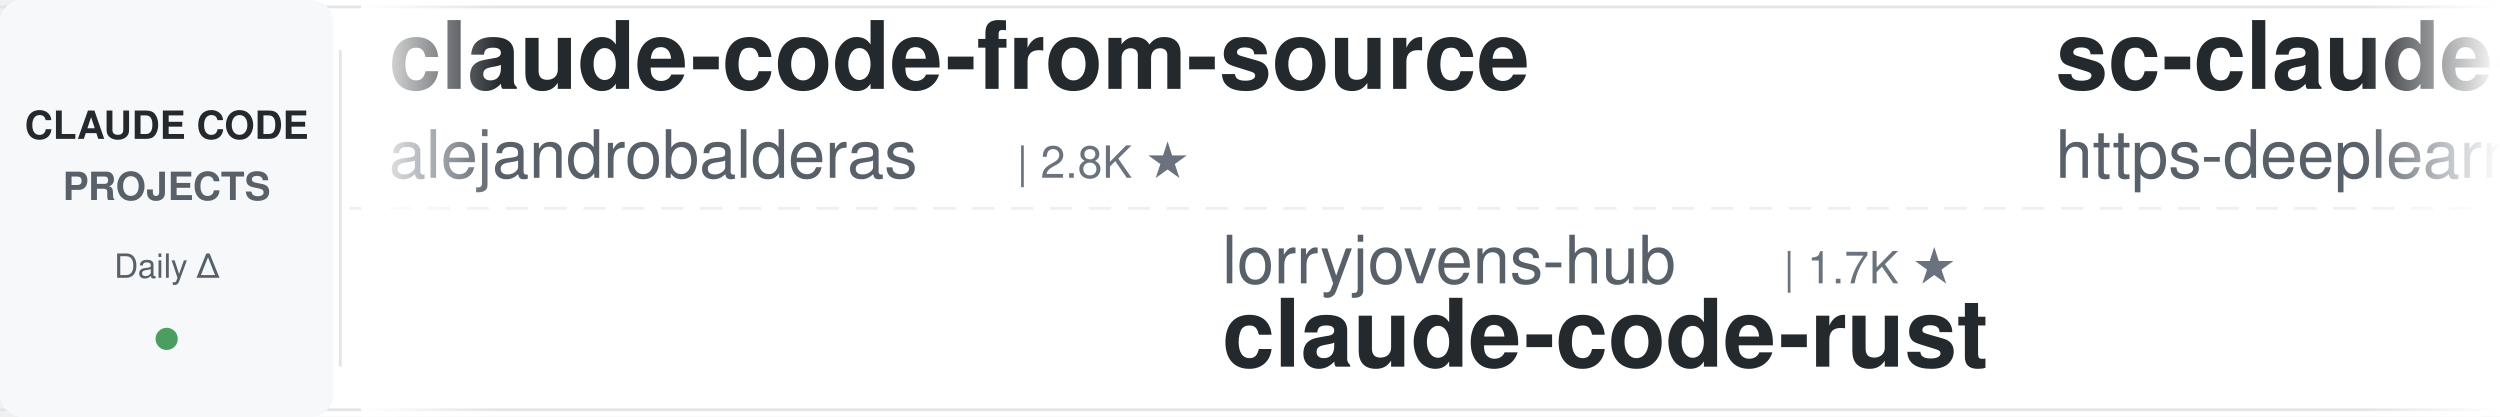
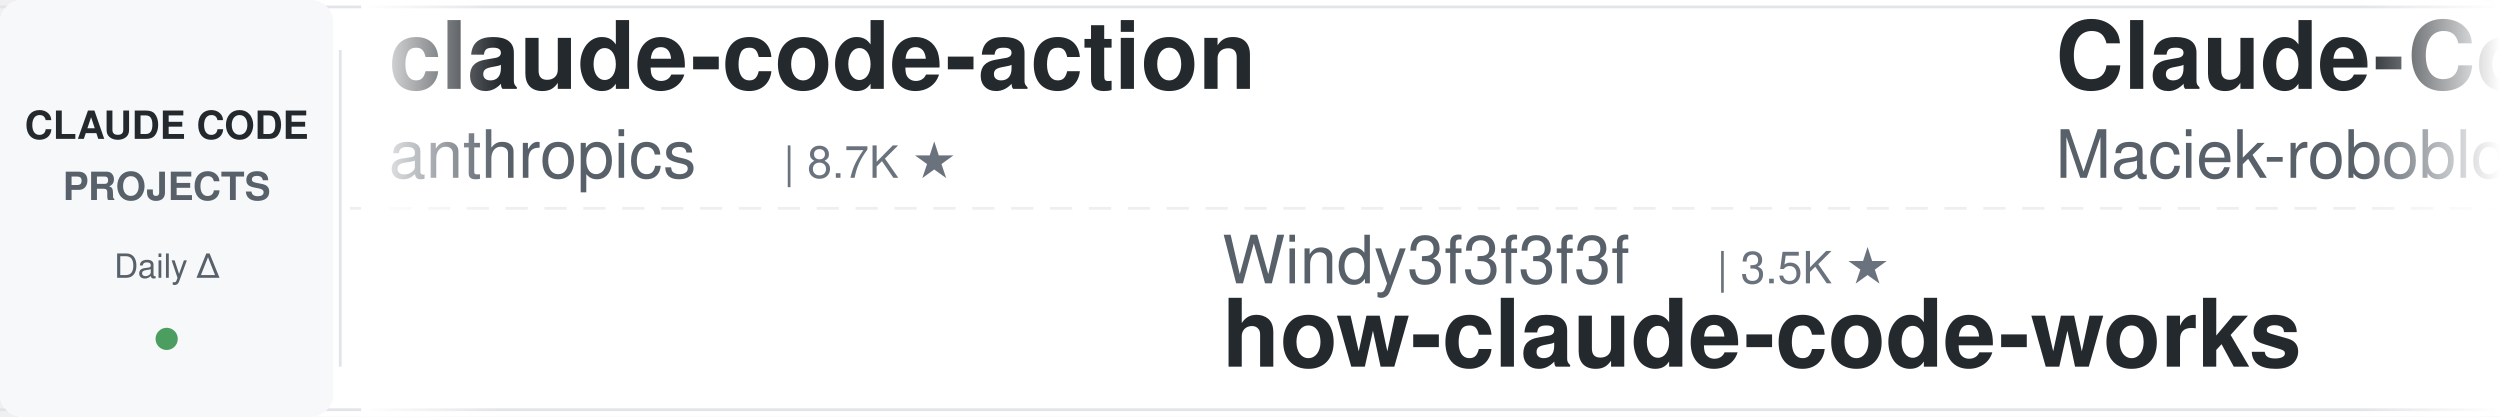
<svg xmlns="http://www.w3.org/2000/svg" width="900" height="150">
  <defs>
    <linearGradient id="leftFade" x1="0%" y1="0%" x2="100%" y2="0%">
      <stop offset="0%" style="stop-color:#ffffff;stop-opacity:1" />
      <stop offset="100%" style="stop-color:#ffffff;stop-opacity:0" />
    </linearGradient>
    <linearGradient id="rightFade" x1="0%" y1="0%" x2="100%" y2="0%">
      <stop offset="0%" style="stop-color:#ffffff;stop-opacity:0" />
      <stop offset="100%" style="stop-color:#ffffff;stop-opacity:1" />
    </linearGradient>
  </defs>
  <rect width="900" height="150" fill="#ffffff" rx="8" />
  <rect x="0" y="2" width="900" height="1" fill="#e1e4e8" />
  <rect x="0" y="147" width="900" height="1" fill="#e1e4e8" />
  <line x1="0" y1="75" x2="900" y2="75" stroke="#e1e4e8" stroke-width="1" stroke-dasharray="8 6" opacity="0.6" />
  <rect x="0" y="0" width="120" height="150" fill="#f6f8fa" rx="8" />
  <text x="60" y="50" font-family="-apple-system, BlinkMacSystemFont, 'Segoe UI', Helvetica, Arial, sans-serif" font-size="14" font-weight="600" fill="#24292e" text-anchor="middle">CLAUDE CODE</text>
  <text x="60" y="72" font-family="-apple-system, BlinkMacSystemFont, 'Segoe UI', Helvetica, Arial, sans-serif" font-size="14" font-weight="600" fill="#586069" text-anchor="middle">PROJECTS</text>
  <text x="60" y="100" font-family="-apple-system, BlinkMacSystemFont, 'Segoe UI', Helvetica, Arial, sans-serif" font-size="12" font-weight="500" fill="#586069" text-anchor="middle">Daily Δ</text>
  <circle cx="60" cy="122" r="4" fill="#22863a" opacity="0.8" />
  <rect x="122" y="18" width="1" height="114" fill="#e1e4e8" />
  <clipPath id="tickerClip">
    <rect x="130" y="0" width="770" height="150" />
  </clipPath>
  <g clip-path="url(#tickerClip)">
    <g id="tickerItems">
      <animateTransform attributeName="transform" attributeType="XML" type="translate" from="0 0" to="-3000 0" dur="54s" repeatCount="indefinite" />
      <g transform="translate(0, 0)">
-         <text x="140" y="32" font-family="-apple-system, BlinkMacSystemFont, 'Segoe UI', Helvetica, Arial, sans-serif" font-size="34" font-weight="600" fill="#24292e">claude-code-from-source</text>
-         <text x="140" y="64" font-family="-apple-system, BlinkMacSystemFont, 'Segoe UI', Helvetica, Arial, sans-serif" font-size="24" font-weight="400" fill="#586069">alejandrobalderas</text>
-         <text x="366" y="64" font-family="-apple-system, BlinkMacSystemFont, 'Segoe UI', Helvetica, Arial, sans-serif" font-size="16" font-weight="500" fill="#6a737d">| 2.8K ★</text>
+         <text x="140" y="32" font-family="-apple-system, BlinkMacSystemFont, 'Segoe UI', Helvetica, Arial, sans-serif" font-size="34" font-weight="600" fill="#24292e">claude-code-action</text>
+         <text x="140" y="64" font-family="-apple-system, BlinkMacSystemFont, 'Segoe UI', Helvetica, Arial, sans-serif" font-size="24" font-weight="400" fill="#586069">anthropics</text>
+         <text x="282" y="64" font-family="-apple-system, BlinkMacSystemFont, 'Segoe UI', Helvetica, Arial, sans-serif" font-size="16" font-weight="500" fill="#6a737d">| 8.7K ★</text>
      </g>
      <g transform="translate(300, 0)">
-         <text x="140" y="102" font-family="-apple-system, BlinkMacSystemFont, 'Segoe UI', Helvetica, Arial, sans-serif" font-size="24" font-weight="400" fill="#586069">lorryjovens-hub</text>
-         <text x="342" y="102" font-family="-apple-system, BlinkMacSystemFont, 'Segoe UI', Helvetica, Arial, sans-serif" font-size="16" font-weight="500" fill="#6a737d">| 1.7K ★</text>
-         <text x="140" y="132" font-family="-apple-system, BlinkMacSystemFont, 'Segoe UI', Helvetica, Arial, sans-serif" font-size="34" font-weight="600" fill="#24292e">claude-code-rust</text>
+         <text x="140" y="102" font-family="-apple-system, BlinkMacSystemFont, 'Segoe UI', Helvetica, Arial, sans-serif" font-size="24" font-weight="400" fill="#586069">Windy3f3f3f3f</text>
+         <text x="318" y="102" font-family="-apple-system, BlinkMacSystemFont, 'Segoe UI', Helvetica, Arial, sans-serif" font-size="16" font-weight="500" fill="#6a737d">| 3.5K ★</text>
+         <text x="140" y="132" font-family="-apple-system, BlinkMacSystemFont, 'Segoe UI', Helvetica, Arial, sans-serif" font-size="34" font-weight="600" fill="#24292e">how-claude-code-works</text>
      </g>
      <g transform="translate(600, 0)">
-         <text x="140" y="32" font-family="-apple-system, BlinkMacSystemFont, 'Segoe UI', Helvetica, Arial, sans-serif" font-size="34" font-weight="600" fill="#24292e">sc-claude-code-files</text>
-         <text x="140" y="64" font-family="-apple-system, BlinkMacSystemFont, 'Segoe UI', Helvetica, Arial, sans-serif" font-size="24" font-weight="400" fill="#586069">https-deeplearning-ai</text>
-         <text x="414" y="64" font-family="-apple-system, BlinkMacSystemFont, 'Segoe UI', Helvetica, Arial, sans-serif" font-size="16" font-weight="500" fill="#6a737d">| 543 ★</text>
+         <text x="140" y="32" font-family="-apple-system, BlinkMacSystemFont, 'Segoe UI', Helvetica, Arial, sans-serif" font-size="34" font-weight="600" fill="#24292e">Claude-Code-Usage-Monito...</text>
+         <text x="140" y="64" font-family="-apple-system, BlinkMacSystemFont, 'Segoe UI', Helvetica, Arial, sans-serif" font-size="24" font-weight="400" fill="#586069">Maciek-roboblog</text>
+         <text x="342" y="64" font-family="-apple-system, BlinkMacSystemFont, 'Segoe UI', Helvetica, Arial, sans-serif" font-size="16" font-weight="500" fill="#6a737d">| 8.6K ★</text>
      </g>
      <g transform="translate(900, 0)">
-         <text x="140" y="102" font-family="-apple-system, BlinkMacSystemFont, 'Segoe UI', Helvetica, Arial, sans-serif" font-size="24" font-weight="400" fill="#586069">centminmod</text>
-         <text x="282" y="102" font-family="-apple-system, BlinkMacSystemFont, 'Segoe UI', Helvetica, Arial, sans-serif" font-size="16" font-weight="500" fill="#6a737d">| 2.6K ★</text>
-         <text x="140" y="132" font-family="-apple-system, BlinkMacSystemFont, 'Segoe UI', Helvetica, Arial, sans-serif" font-size="34" font-weight="600" fill="#24292e">my-claude-code-setup</text>
+         <text x="140" y="102" font-family="-apple-system, BlinkMacSystemFont, 'Segoe UI', Helvetica, Arial, sans-serif" font-size="24" font-weight="400" fill="#586069">oboard</text>
+         <text x="234" y="102" font-family="-apple-system, BlinkMacSystemFont, 'Segoe UI', Helvetica, Arial, sans-serif" font-size="16" font-weight="500" fill="#6a737d">| 3.3K ★</text>
+         <text x="140" y="132" font-family="-apple-system, BlinkMacSystemFont, 'Segoe UI', Helvetica, Arial, sans-serif" font-size="34" font-weight="600" fill="#24292e">claude-code-rev</text>
      </g>
      <g transform="translate(1200, 0)">
+         <text x="140" y="32" font-family="-apple-system, BlinkMacSystemFont, 'Segoe UI', Helvetica, Arial, sans-serif" font-size="34" font-weight="600" fill="#24292e">everything-claude-code-z...</text>
+         <text x="140" y="64" font-family="-apple-system, BlinkMacSystemFont, 'Segoe UI', Helvetica, Arial, sans-serif" font-size="24" font-weight="400" fill="#586069">xu-xiang</text>
+         <text x="258" y="64" font-family="-apple-system, BlinkMacSystemFont, 'Segoe UI', Helvetica, Arial, sans-serif" font-size="16" font-weight="500" fill="#6a737d">| 1.9K ★</text>
+       </g>
+       <g transform="translate(1500, 0)">
+         <text x="140" y="102" font-family="-apple-system, BlinkMacSystemFont, 'Segoe UI', Helvetica, Arial, sans-serif" font-size="24" font-weight="400" fill="#586069">FlorianBruniaux</text>
+         <text x="342" y="102" font-family="-apple-system, BlinkMacSystemFont, 'Segoe UI', Helvetica, Arial, sans-serif" font-size="16" font-weight="500" fill="#6a737d">| 5.8K ★</text>
+         <text x="140" y="132" font-family="-apple-system, BlinkMacSystemFont, 'Segoe UI', Helvetica, Arial, sans-serif" font-size="34" font-weight="600" fill="#24292e">claude-code-ultimate-gui...</text>
+       </g>
+       <g transform="translate(1800, 0)">
        <text x="140" y="32" font-family="-apple-system, BlinkMacSystemFont, 'Segoe UI', Helvetica, Arial, sans-serif" font-size="34" font-weight="600" fill="#24292e">claude-code-system-promp...</text>
        <text x="140" y="64" font-family="-apple-system, BlinkMacSystemFont, 'Segoe UI', Helvetica, Arial, sans-serif" font-size="24" font-weight="400" fill="#586069">Piebald-AI</text>
        <text x="282" y="64" font-family="-apple-system, BlinkMacSystemFont, 'Segoe UI', Helvetica, Arial, sans-serif" font-size="16" font-weight="500" fill="#6a737d">| 12.4K ★</text>
      </g>
-       <g transform="translate(1500, 0)">
-         <text x="140" y="102" font-family="-apple-system, BlinkMacSystemFont, 'Segoe UI', Helvetica, Arial, sans-serif" font-size="24" font-weight="400" fill="#586069">Donchitos</text>
-         <text x="270" y="102" font-family="-apple-system, BlinkMacSystemFont, 'Segoe UI', Helvetica, Arial, sans-serif" font-size="16" font-weight="500" fill="#6a737d">| 24.2K ★</text>
-         <text x="140" y="132" font-family="-apple-system, BlinkMacSystemFont, 'Segoe UI', Helvetica, Arial, sans-serif" font-size="34" font-weight="600" fill="#24292e">Claude-Code-Game-Studios</text>
-       </g>
-       <g transform="translate(1800, 0)">
-         <text x="140" y="32" font-family="-apple-system, BlinkMacSystemFont, 'Segoe UI', Helvetica, Arial, sans-serif" font-size="34" font-weight="600" fill="#24292e">claude-code-from-scratch</text>
-         <text x="140" y="64" font-family="-apple-system, BlinkMacSystemFont, 'Segoe UI', Helvetica, Arial, sans-serif" font-size="24" font-weight="400" fill="#586069">Windy3f3f3f3f</text>
-         <text x="318" y="64" font-family="-apple-system, BlinkMacSystemFont, 'Segoe UI', Helvetica, Arial, sans-serif" font-size="16" font-weight="500" fill="#6a737d">| 2.6K ★</text>
-       </g>
      <g transform="translate(2100, 0)">
-         <text x="140" y="102" font-family="-apple-system, BlinkMacSystemFont, 'Segoe UI', Helvetica, Arial, sans-serif" font-size="24" font-weight="400" fill="#586069">jqueryscript</text>
-         <text x="306" y="102" font-family="-apple-system, BlinkMacSystemFont, 'Segoe UI', Helvetica, Arial, sans-serif" font-size="16" font-weight="500" fill="#6a737d">| 502 ★</text>
-         <text x="140" y="132" font-family="-apple-system, BlinkMacSystemFont, 'Segoe UI', Helvetica, Arial, sans-serif" font-size="34" font-weight="600" fill="#24292e">awesome-claude-code</text>
+         <text x="140" y="102" font-family="-apple-system, BlinkMacSystemFont, 'Segoe UI', Helvetica, Arial, sans-serif" font-size="24" font-weight="400" fill="#586069">Pimzino</text>
+         <text x="246" y="102" font-family="-apple-system, BlinkMacSystemFont, 'Segoe UI', Helvetica, Arial, sans-serif" font-size="16" font-weight="500" fill="#6a737d">| 3.8K ★</text>
+         <text x="140" y="132" font-family="-apple-system, BlinkMacSystemFont, 'Segoe UI', Helvetica, Arial, sans-serif" font-size="34" font-weight="600" fill="#24292e">claude-code-spec-workflo...</text>
      </g>
      <g transform="translate(2400, 0)">
-         <text x="140" y="32" font-family="-apple-system, BlinkMacSystemFont, 'Segoe UI', Helvetica, Arial, sans-serif" font-size="34" font-weight="600" fill="#24292e">claude-code-engineering</text>
-         <text x="140" y="64" font-family="-apple-system, BlinkMacSystemFont, 'Segoe UI', Helvetica, Arial, sans-serif" font-size="24" font-weight="400" fill="#586069">huangjia2019</text>
-         <text x="306" y="64" font-family="-apple-system, BlinkMacSystemFont, 'Segoe UI', Helvetica, Arial, sans-serif" font-size="16" font-weight="500" fill="#6a737d">| 1.1K ★</text>
+         <text x="140" y="32" font-family="-apple-system, BlinkMacSystemFont, 'Segoe UI', Helvetica, Arial, sans-serif" font-size="34" font-weight="600" fill="#24292e">awesome-claude-code-suba...</text>
+         <text x="140" y="64" font-family="-apple-system, BlinkMacSystemFont, 'Segoe UI', Helvetica, Arial, sans-serif" font-size="24" font-weight="400" fill="#586069">VoltAgent</text>
+         <text x="270" y="64" font-family="-apple-system, BlinkMacSystemFont, 'Segoe UI', Helvetica, Arial, sans-serif" font-size="16" font-weight="500" fill="#6a737d">| 24.5K ★</text>
      </g>
      <g transform="translate(2700, 0)">
-         <text x="140" y="102" font-family="-apple-system, BlinkMacSystemFont, 'Segoe UI', Helvetica, Arial, sans-serif" font-size="24" font-weight="400" fill="#586069">zebbern</text>
-         <text x="246" y="102" font-family="-apple-system, BlinkMacSystemFont, 'Segoe UI', Helvetica, Arial, sans-serif" font-size="16" font-weight="500" fill="#6a737d">| 4.6K ★</text>
-         <text x="140" y="132" font-family="-apple-system, BlinkMacSystemFont, 'Segoe UI', Helvetica, Arial, sans-serif" font-size="34" font-weight="600" fill="#24292e">claude-code-guide</text>
+         <text x="140" y="102" font-family="-apple-system, BlinkMacSystemFont, 'Segoe UI', Helvetica, Arial, sans-serif" font-size="24" font-weight="400" fill="#586069">anthropics</text>
+         <text x="282" y="102" font-family="-apple-system, BlinkMacSystemFont, 'Segoe UI', Helvetica, Arial, sans-serif" font-size="16" font-weight="500" fill="#6a737d">| 5.9K ★</text>
+         <text x="140" y="132" font-family="-apple-system, BlinkMacSystemFont, 'Segoe UI', Helvetica, Arial, sans-serif" font-size="34" font-weight="600" fill="#24292e">claude-code-security-rev...</text>
      </g>
      <g transform="translate(3000, 0)">
-         <text x="140" y="32" font-family="-apple-system, BlinkMacSystemFont, 'Segoe UI', Helvetica, Arial, sans-serif" font-size="34" font-weight="600" fill="#24292e">claude-code-from-source</text>
-         <text x="140" y="64" font-family="-apple-system, BlinkMacSystemFont, 'Segoe UI', Helvetica, Arial, sans-serif" font-size="24" font-weight="400" fill="#586069">alejandrobalderas</text>
-         <text x="366" y="64" font-family="-apple-system, BlinkMacSystemFont, 'Segoe UI', Helvetica, Arial, sans-serif" font-size="16" font-weight="500" fill="#6a737d">| 2.8K ★</text>
+         <text x="140" y="32" font-family="-apple-system, BlinkMacSystemFont, 'Segoe UI', Helvetica, Arial, sans-serif" font-size="34" font-weight="600" fill="#24292e">claude-code-action</text>
+         <text x="140" y="64" font-family="-apple-system, BlinkMacSystemFont, 'Segoe UI', Helvetica, Arial, sans-serif" font-size="24" font-weight="400" fill="#586069">anthropics</text>
+         <text x="282" y="64" font-family="-apple-system, BlinkMacSystemFont, 'Segoe UI', Helvetica, Arial, sans-serif" font-size="16" font-weight="500" fill="#6a737d">| 8.7K ★</text>
      </g>
      <g transform="translate(3300, 0)">
-         <text x="140" y="102" font-family="-apple-system, BlinkMacSystemFont, 'Segoe UI', Helvetica, Arial, sans-serif" font-size="24" font-weight="400" fill="#586069">lorryjovens-hub</text>
-         <text x="342" y="102" font-family="-apple-system, BlinkMacSystemFont, 'Segoe UI', Helvetica, Arial, sans-serif" font-size="16" font-weight="500" fill="#6a737d">| 1.7K ★</text>
-         <text x="140" y="132" font-family="-apple-system, BlinkMacSystemFont, 'Segoe UI', Helvetica, Arial, sans-serif" font-size="34" font-weight="600" fill="#24292e">claude-code-rust</text>
+         <text x="140" y="102" font-family="-apple-system, BlinkMacSystemFont, 'Segoe UI', Helvetica, Arial, sans-serif" font-size="24" font-weight="400" fill="#586069">Windy3f3f3f3f</text>
+         <text x="318" y="102" font-family="-apple-system, BlinkMacSystemFont, 'Segoe UI', Helvetica, Arial, sans-serif" font-size="16" font-weight="500" fill="#6a737d">| 3.5K ★</text>
+         <text x="140" y="132" font-family="-apple-system, BlinkMacSystemFont, 'Segoe UI', Helvetica, Arial, sans-serif" font-size="34" font-weight="600" fill="#24292e">how-claude-code-works</text>
      </g>
      <g transform="translate(3600, 0)">
-         <text x="140" y="32" font-family="-apple-system, BlinkMacSystemFont, 'Segoe UI', Helvetica, Arial, sans-serif" font-size="34" font-weight="600" fill="#24292e">sc-claude-code-files</text>
-         <text x="140" y="64" font-family="-apple-system, BlinkMacSystemFont, 'Segoe UI', Helvetica, Arial, sans-serif" font-size="24" font-weight="400" fill="#586069">https-deeplearning-ai</text>
-         <text x="414" y="64" font-family="-apple-system, BlinkMacSystemFont, 'Segoe UI', Helvetica, Arial, sans-serif" font-size="16" font-weight="500" fill="#6a737d">| 543 ★</text>
+         <text x="140" y="32" font-family="-apple-system, BlinkMacSystemFont, 'Segoe UI', Helvetica, Arial, sans-serif" font-size="34" font-weight="600" fill="#24292e">Claude-Code-Usage-Monito...</text>
+         <text x="140" y="64" font-family="-apple-system, BlinkMacSystemFont, 'Segoe UI', Helvetica, Arial, sans-serif" font-size="24" font-weight="400" fill="#586069">Maciek-roboblog</text>
+         <text x="342" y="64" font-family="-apple-system, BlinkMacSystemFont, 'Segoe UI', Helvetica, Arial, sans-serif" font-size="16" font-weight="500" fill="#6a737d">| 8.6K ★</text>
      </g>
      <g transform="translate(3900, 0)">
-         <text x="140" y="102" font-family="-apple-system, BlinkMacSystemFont, 'Segoe UI', Helvetica, Arial, sans-serif" font-size="24" font-weight="400" fill="#586069">centminmod</text>
-         <text x="282" y="102" font-family="-apple-system, BlinkMacSystemFont, 'Segoe UI', Helvetica, Arial, sans-serif" font-size="16" font-weight="500" fill="#6a737d">| 2.6K ★</text>
-         <text x="140" y="132" font-family="-apple-system, BlinkMacSystemFont, 'Segoe UI', Helvetica, Arial, sans-serif" font-size="34" font-weight="600" fill="#24292e">my-claude-code-setup</text>
+         <text x="140" y="102" font-family="-apple-system, BlinkMacSystemFont, 'Segoe UI', Helvetica, Arial, sans-serif" font-size="24" font-weight="400" fill="#586069">oboard</text>
+         <text x="234" y="102" font-family="-apple-system, BlinkMacSystemFont, 'Segoe UI', Helvetica, Arial, sans-serif" font-size="16" font-weight="500" fill="#6a737d">| 3.3K ★</text>
+         <text x="140" y="132" font-family="-apple-system, BlinkMacSystemFont, 'Segoe UI', Helvetica, Arial, sans-serif" font-size="34" font-weight="600" fill="#24292e">claude-code-rev</text>
      </g>
    </g>
  </g>
  <rect x="130" y="0" width="50" height="150" fill="url(#leftFade)" />
  <rect x="850" y="0" width="50" height="150" fill="url(#rightFade)" />
</svg>
